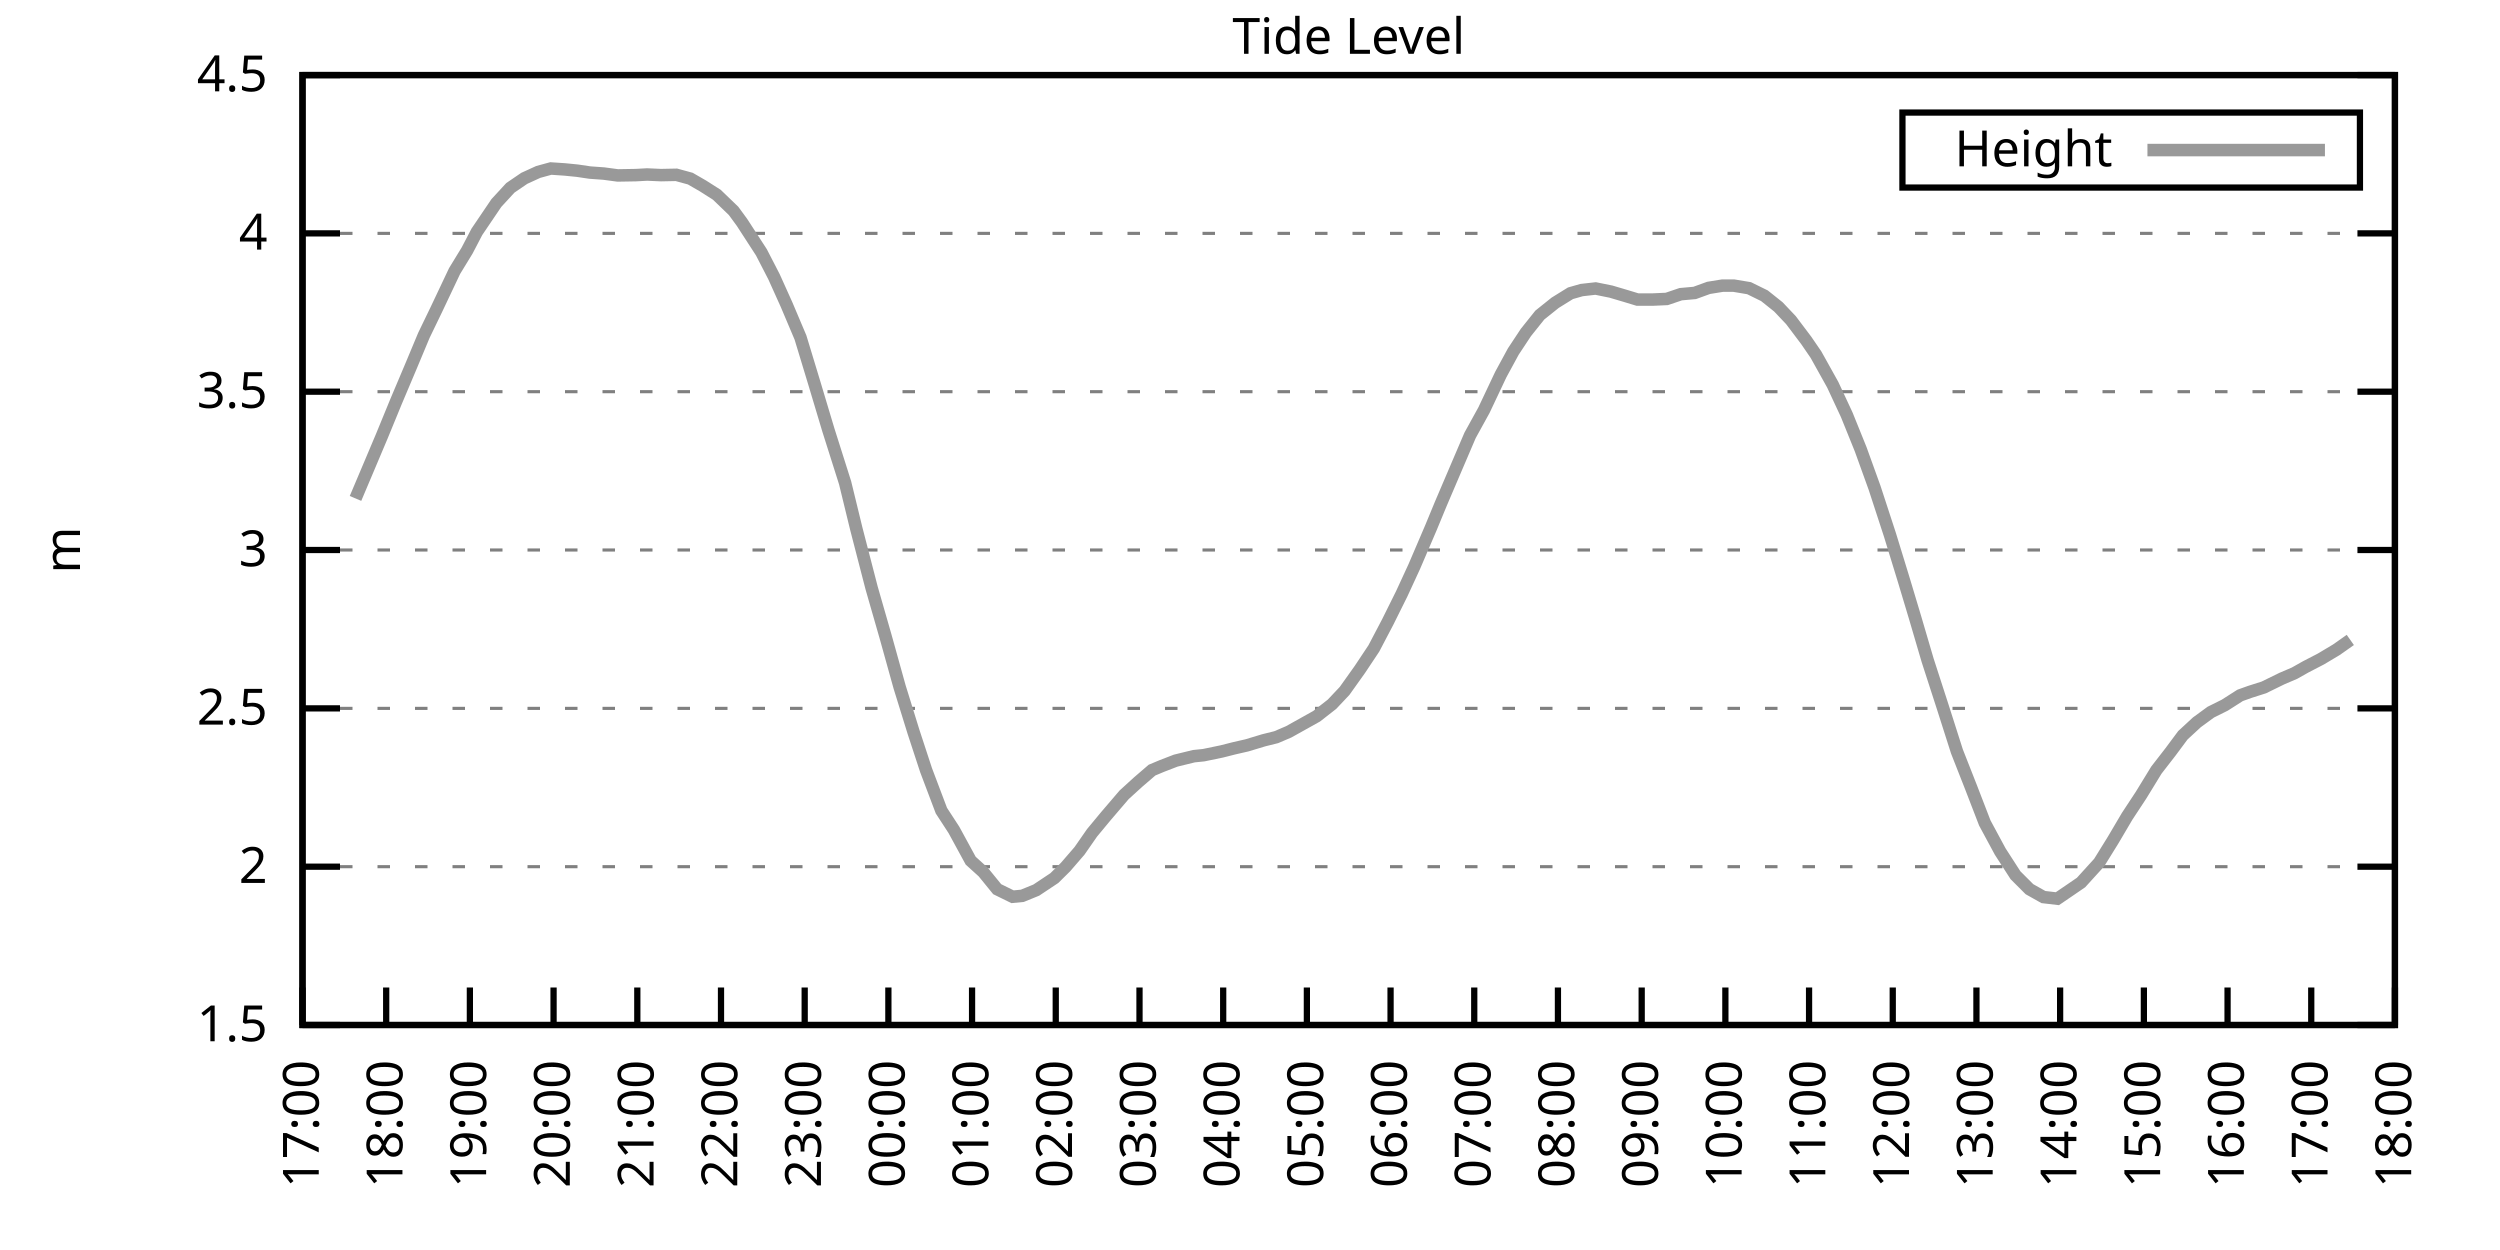
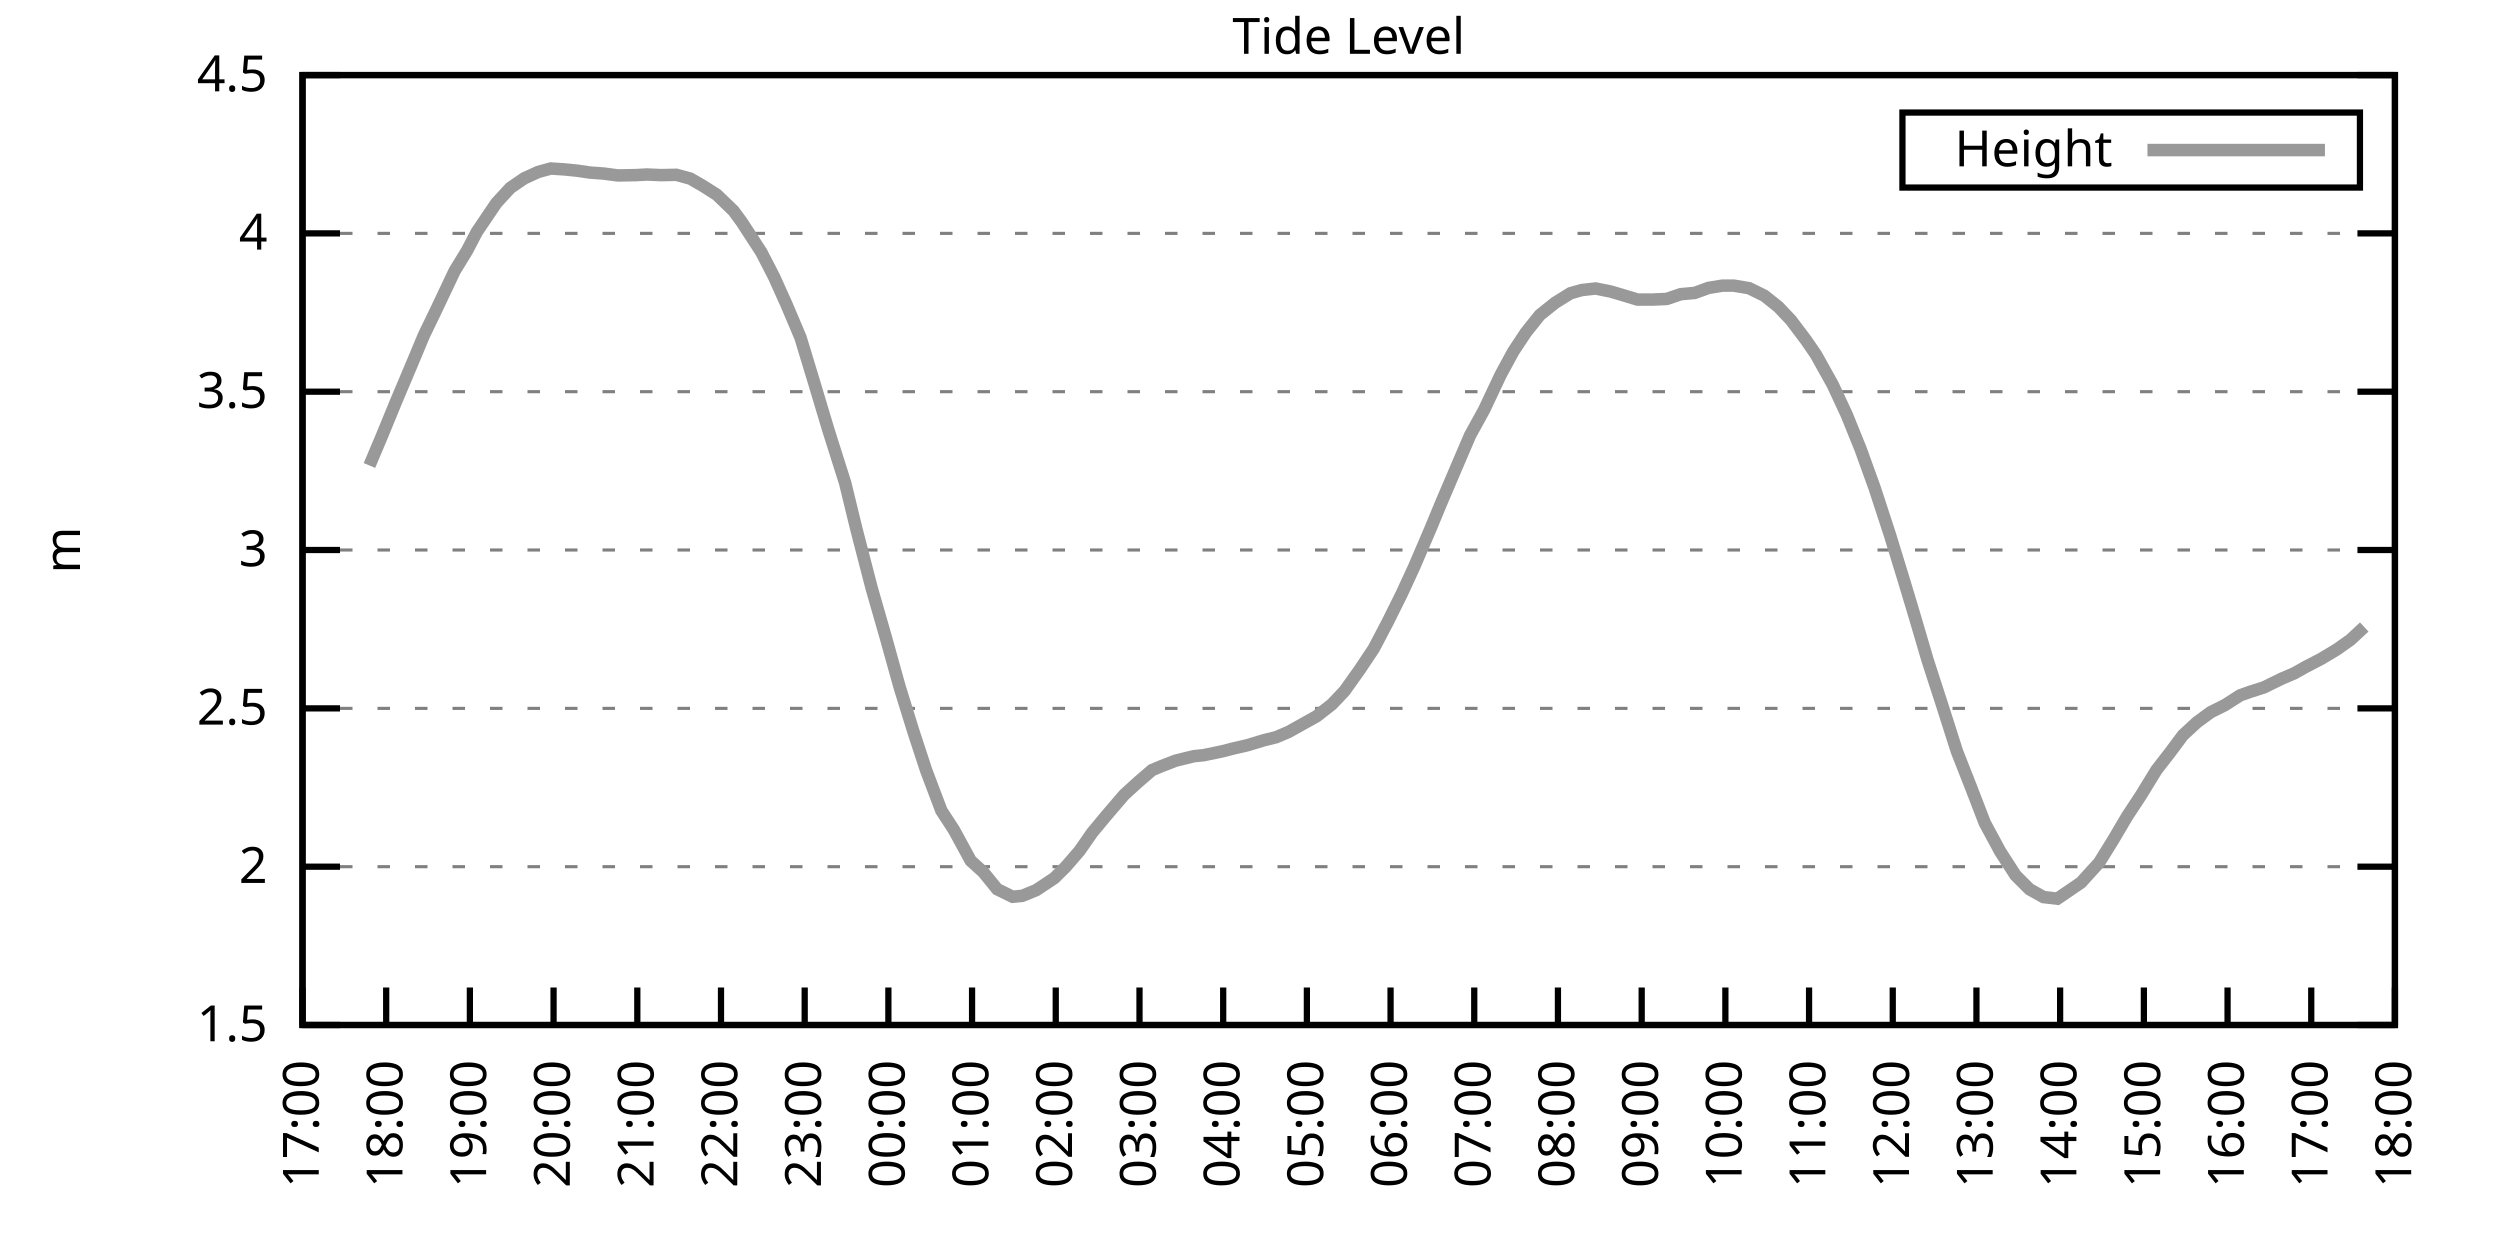
<svg xmlns="http://www.w3.org/2000/svg" xmlns:xlink="http://www.w3.org/1999/xlink" width="400" height="200" viewBox="0 0 400 200">
  <g id="gnuplot_canvas">
    <rect x="0" y="0" width="400" height="200" fill="none" />
    <defs>
      <circle id="gpDot" r="0.5" stroke-width="0.5" stroke="currentColor" />
      <path id="gpPt0" stroke-width="0.333" stroke="currentColor" d="M-1,0 h2 M0,-1 v2" />
      <path id="gpPt1" stroke-width="0.333" stroke="currentColor" d="M-1,-1 L1,1 M1,-1 L-1,1" />
      <path id="gpPt2" stroke-width="0.333" stroke="currentColor" d="M-1,0 L1,0 M0,-1 L0,1 M-1,-1 L1,1 M-1,1 L1,-1" />
      <rect id="gpPt3" stroke-width="0.333" stroke="currentColor" x="-1" y="-1" width="2" height="2" />
      <rect id="gpPt4" stroke-width="0.333" stroke="currentColor" fill="currentColor" x="-1" y="-1" width="2" height="2" />
      <circle id="gpPt5" stroke-width="0.333" stroke="currentColor" cx="0" cy="0" r="1" />
      <use xlink:href="#gpPt5" id="gpPt6" fill="currentColor" stroke="none" />
      <path id="gpPt7" stroke-width="0.333" stroke="currentColor" d="M0,-1.33 L-1.33,0.67 L1.33,0.67 z" />
      <use xlink:href="#gpPt7" id="gpPt8" fill="currentColor" stroke="none" />
      <use xlink:href="#gpPt7" id="gpPt9" stroke="currentColor" transform="rotate(180)" />
      <use xlink:href="#gpPt9" id="gpPt10" fill="currentColor" stroke="none" />
      <use xlink:href="#gpPt3" id="gpPt11" stroke="currentColor" transform="rotate(45)" />
      <use xlink:href="#gpPt11" id="gpPt12" fill="currentColor" stroke="none" />
      <path id="gpPt13" stroke-width="0.333" stroke="currentColor" d="M0,1.330 L1.265,0.411 L0.782,-1.067 L-0.782,-1.076 L-1.265,0.411 z" />
      <use xlink:href="#gpPt13" id="gpPt14" fill="currentColor" stroke="none" />
      <filter id="textbox" filterUnits="objectBoundingBox" x="0" y="0" height="1" width="1">
        <feFlood flood-color="white" flood-opacity="1" result="bgnd" />
        <feComposite in="SourceGraphic" in2="bgnd" operator="atop" />
      </filter>
      <filter id="greybox" filterUnits="objectBoundingBox" x="0" y="0" height="1" width="1">
        <feFlood flood-color="lightgrey" flood-opacity="1" result="grey" />
        <feComposite in="SourceGraphic" in2="grey" operator="atop" />
      </filter>
    </defs>
    <g fill="none" color="white" stroke="currentColor" stroke-width="1.00" stroke-linecap="butt" stroke-linejoin="miter">
</g>
    <g fill="none" color="black" stroke="currentColor" stroke-width="1.00" stroke-linecap="butt" stroke-linejoin="miter">
      <g stroke="none" shape-rendering="crispEdges">
        <polygon fill="rgb(255, 255, 255)" points="48.40,164.00 383.18,164.00 383.18,12.02 48.40,12.02 " />
      </g>
    </g>
    <g fill="none" color="black" stroke="currentColor" stroke-width="1.00" stroke-linecap="butt" stroke-linejoin="miter">
</g>
    <g fill="none" color="black" stroke="black" stroke-width="0.50" stroke-linecap="butt" stroke-linejoin="miter">
</g>
    <g fill="none" color="gray" stroke="currentColor" stroke-width="0.50" stroke-linecap="butt" stroke-linejoin="miter">
      <path stroke="gray" stroke-dasharray="2,4" class="gridline" d="M48.40,164.00 L383.19,164.00  " />
    </g>
    <g fill="none" color="gray" stroke="gray" stroke-width="1.00" stroke-linecap="butt" stroke-linejoin="miter">
</g>
    <g fill="none" color="black" stroke="currentColor" stroke-width="1.00" stroke-linecap="butt" stroke-linejoin="miter">
      <path stroke="black" d="M48.40,164.00 L54.40,164.00 M383.19,164.00 L377.19,164.00  " />
      <g transform="translate(42.80,166.60)" stroke="none" fill="black" font-family="Sans" font-size="8.00" text-anchor="end">
        <text>
          <tspan font-family="Sans"> 1.5</tspan>
        </text>
      </g>
    </g>
    <g fill="none" color="black" stroke="currentColor" stroke-width="1.00" stroke-linecap="butt" stroke-linejoin="miter">
</g>
    <g fill="none" color="black" stroke="black" stroke-width="0.50" stroke-linecap="butt" stroke-linejoin="miter">
</g>
    <g fill="none" color="gray" stroke="currentColor" stroke-width="0.50" stroke-linecap="butt" stroke-linejoin="miter">
      <path stroke="gray" stroke-dasharray="2,4" class="gridline" d="M48.40,138.67 L383.19,138.67  " />
    </g>
    <g fill="none" color="gray" stroke="gray" stroke-width="1.00" stroke-linecap="butt" stroke-linejoin="miter">
</g>
    <g fill="none" color="black" stroke="currentColor" stroke-width="1.00" stroke-linecap="butt" stroke-linejoin="miter">
      <path stroke="black" d="M48.40,138.67 L54.40,138.67 M383.19,138.67 L377.19,138.67  " />
      <g transform="translate(42.80,141.27)" stroke="none" fill="black" font-family="Sans" font-size="8.00" text-anchor="end">
        <text>
          <tspan font-family="Sans"> 2</tspan>
        </text>
      </g>
    </g>
    <g fill="none" color="black" stroke="currentColor" stroke-width="1.00" stroke-linecap="butt" stroke-linejoin="miter">
</g>
    <g fill="none" color="black" stroke="black" stroke-width="0.50" stroke-linecap="butt" stroke-linejoin="miter">
</g>
    <g fill="none" color="gray" stroke="currentColor" stroke-width="0.50" stroke-linecap="butt" stroke-linejoin="miter">
      <path stroke="gray" stroke-dasharray="2,4" class="gridline" d="M48.40,113.34 L383.19,113.34  " />
    </g>
    <g fill="none" color="gray" stroke="gray" stroke-width="1.00" stroke-linecap="butt" stroke-linejoin="miter">
</g>
    <g fill="none" color="black" stroke="currentColor" stroke-width="1.00" stroke-linecap="butt" stroke-linejoin="miter">
      <path stroke="black" d="M48.40,113.34 L54.40,113.34 M383.19,113.34 L377.19,113.34  " />
      <g transform="translate(42.80,115.94)" stroke="none" fill="black" font-family="Sans" font-size="8.00" text-anchor="end">
        <text>
          <tspan font-family="Sans"> 2.5</tspan>
        </text>
      </g>
    </g>
    <g fill="none" color="black" stroke="currentColor" stroke-width="1.00" stroke-linecap="butt" stroke-linejoin="miter">
</g>
    <g fill="none" color="black" stroke="black" stroke-width="0.50" stroke-linecap="butt" stroke-linejoin="miter">
</g>
    <g fill="none" color="gray" stroke="currentColor" stroke-width="0.50" stroke-linecap="butt" stroke-linejoin="miter">
      <path stroke="gray" stroke-dasharray="2,4" class="gridline" d="M48.40,88.00 L383.19,88.00  " />
    </g>
    <g fill="none" color="gray" stroke="gray" stroke-width="1.00" stroke-linecap="butt" stroke-linejoin="miter">
</g>
    <g fill="none" color="black" stroke="currentColor" stroke-width="1.00" stroke-linecap="butt" stroke-linejoin="miter">
      <path stroke="black" d="M48.40,88.00 L54.40,88.00 M383.19,88.00 L377.19,88.00  " />
      <g transform="translate(42.80,90.60)" stroke="none" fill="black" font-family="Sans" font-size="8.00" text-anchor="end">
        <text>
          <tspan font-family="Sans"> 3</tspan>
        </text>
      </g>
    </g>
    <g fill="none" color="black" stroke="currentColor" stroke-width="1.00" stroke-linecap="butt" stroke-linejoin="miter">
</g>
    <g fill="none" color="black" stroke="black" stroke-width="0.50" stroke-linecap="butt" stroke-linejoin="miter">
</g>
    <g fill="none" color="gray" stroke="currentColor" stroke-width="0.50" stroke-linecap="butt" stroke-linejoin="miter">
      <path stroke="gray" stroke-dasharray="2,4" class="gridline" d="M48.40,62.67 L383.19,62.67  " />
    </g>
    <g fill="none" color="gray" stroke="gray" stroke-width="1.00" stroke-linecap="butt" stroke-linejoin="miter">
</g>
    <g fill="none" color="black" stroke="currentColor" stroke-width="1.00" stroke-linecap="butt" stroke-linejoin="miter">
      <path stroke="black" d="M48.40,62.67 L54.40,62.67 M383.19,62.67 L377.19,62.67  " />
      <g transform="translate(42.80,65.27)" stroke="none" fill="black" font-family="Sans" font-size="8.00" text-anchor="end">
        <text>
          <tspan font-family="Sans"> 3.5</tspan>
        </text>
      </g>
    </g>
    <g fill="none" color="black" stroke="currentColor" stroke-width="1.00" stroke-linecap="butt" stroke-linejoin="miter">
</g>
    <g fill="none" color="black" stroke="black" stroke-width="0.50" stroke-linecap="butt" stroke-linejoin="miter">
</g>
    <g fill="none" color="gray" stroke="currentColor" stroke-width="0.50" stroke-linecap="butt" stroke-linejoin="miter">
      <path stroke="gray" stroke-dasharray="2,4" class="gridline" d="M48.40,37.34 L383.19,37.34  " />
    </g>
    <g fill="none" color="gray" stroke="gray" stroke-width="1.00" stroke-linecap="butt" stroke-linejoin="miter">
</g>
    <g fill="none" color="black" stroke="currentColor" stroke-width="1.00" stroke-linecap="butt" stroke-linejoin="miter">
      <path stroke="black" d="M48.40,37.34 L54.40,37.34 M383.19,37.34 L377.19,37.34  " />
      <g transform="translate(42.80,39.94)" stroke="none" fill="black" font-family="Sans" font-size="8.00" text-anchor="end">
        <text>
          <tspan font-family="Sans"> 4</tspan>
        </text>
      </g>
    </g>
    <g fill="none" color="black" stroke="currentColor" stroke-width="1.00" stroke-linecap="butt" stroke-linejoin="miter">
</g>
    <g fill="none" color="black" stroke="black" stroke-width="0.50" stroke-linecap="butt" stroke-linejoin="miter">
</g>
    <g fill="none" color="gray" stroke="currentColor" stroke-width="0.50" stroke-linecap="butt" stroke-linejoin="miter">
      <path stroke="gray" stroke-dasharray="2,4" class="gridline" d="M48.40,12.01 L383.19,12.01  " />
    </g>
    <g fill="none" color="gray" stroke="gray" stroke-width="1.00" stroke-linecap="butt" stroke-linejoin="miter">
</g>
    <g fill="none" color="black" stroke="currentColor" stroke-width="1.00" stroke-linecap="butt" stroke-linejoin="miter">
      <path stroke="black" d="M48.40,12.01 L54.40,12.01 M383.19,12.01 L377.19,12.01  " />
      <g transform="translate(42.80,14.61)" stroke="none" fill="black" font-family="Sans" font-size="8.00" text-anchor="end">
        <text>
          <tspan font-family="Sans"> 4.5</tspan>
        </text>
      </g>
    </g>
    <g fill="none" color="black" stroke="currentColor" stroke-width="1.00" stroke-linecap="butt" stroke-linejoin="miter">
      <path stroke="black" d="M48.40,164.00 L48.40,158.00  " />
      <g transform="translate(51.00,169.60) rotate(270.00)" stroke="none" fill="black" font-family="Sans" font-size="8.00" text-anchor="end">
        <text>
          <tspan font-family="Sans">17:00</tspan>
        </text>
      </g>
    </g>
    <g fill="none" color="black" stroke="currentColor" stroke-width="1.00" stroke-linecap="butt" stroke-linejoin="miter">
      <path stroke="black" d="M61.79,164.00 L61.79,158.00  " />
      <g transform="translate(64.39,169.60) rotate(270.00)" stroke="none" fill="black" font-family="Sans" font-size="8.00" text-anchor="end">
        <text>
          <tspan font-family="Sans">18:00</tspan>
        </text>
      </g>
    </g>
    <g fill="none" color="black" stroke="currentColor" stroke-width="1.00" stroke-linecap="butt" stroke-linejoin="miter">
      <path stroke="black" d="M75.18,164.00 L75.18,158.00  " />
      <g transform="translate(77.78,169.60) rotate(270.00)" stroke="none" fill="black" font-family="Sans" font-size="8.00" text-anchor="end">
        <text>
          <tspan font-family="Sans">19:00</tspan>
        </text>
      </g>
    </g>
    <g fill="none" color="black" stroke="currentColor" stroke-width="1.00" stroke-linecap="butt" stroke-linejoin="miter">
      <path stroke="black" d="M88.57,164.00 L88.57,158.00  " />
      <g transform="translate(91.17,169.60) rotate(270.00)" stroke="none" fill="black" font-family="Sans" font-size="8.00" text-anchor="end">
        <text>
          <tspan font-family="Sans">20:00</tspan>
        </text>
      </g>
    </g>
    <g fill="none" color="black" stroke="currentColor" stroke-width="1.00" stroke-linecap="butt" stroke-linejoin="miter">
      <path stroke="black" d="M101.97,164.00 L101.97,158.00  " />
      <g transform="translate(104.57,169.60) rotate(270.00)" stroke="none" fill="black" font-family="Sans" font-size="8.00" text-anchor="end">
        <text>
          <tspan font-family="Sans">21:00</tspan>
        </text>
      </g>
    </g>
    <g fill="none" color="black" stroke="currentColor" stroke-width="1.00" stroke-linecap="butt" stroke-linejoin="miter">
      <path stroke="black" d="M115.36,164.00 L115.36,158.00  " />
      <g transform="translate(117.96,169.60) rotate(270.00)" stroke="none" fill="black" font-family="Sans" font-size="8.00" text-anchor="end">
        <text>
          <tspan font-family="Sans">22:00</tspan>
        </text>
      </g>
    </g>
    <g fill="none" color="black" stroke="currentColor" stroke-width="1.00" stroke-linecap="butt" stroke-linejoin="miter">
      <path stroke="black" d="M128.75,164.00 L128.75,158.00  " />
      <g transform="translate(131.35,169.60) rotate(270.00)" stroke="none" fill="black" font-family="Sans" font-size="8.00" text-anchor="end">
        <text>
          <tspan font-family="Sans">23:00</tspan>
        </text>
      </g>
    </g>
    <g fill="none" color="black" stroke="currentColor" stroke-width="1.00" stroke-linecap="butt" stroke-linejoin="miter">
      <path stroke="black" d="M142.14,164.00 L142.14,158.00  " />
      <g transform="translate(144.74,169.60) rotate(270.00)" stroke="none" fill="black" font-family="Sans" font-size="8.00" text-anchor="end">
        <text>
          <tspan font-family="Sans">00:00</tspan>
        </text>
      </g>
    </g>
    <g fill="none" color="black" stroke="currentColor" stroke-width="1.00" stroke-linecap="butt" stroke-linejoin="miter">
      <path stroke="black" d="M155.53,164.00 L155.53,158.00  " />
      <g transform="translate(158.13,169.60) rotate(270.00)" stroke="none" fill="black" font-family="Sans" font-size="8.00" text-anchor="end">
        <text>
          <tspan font-family="Sans">01:00</tspan>
        </text>
      </g>
    </g>
    <g fill="none" color="black" stroke="currentColor" stroke-width="1.00" stroke-linecap="butt" stroke-linejoin="miter">
      <path stroke="black" d="M168.92,164.00 L168.92,158.00  " />
      <g transform="translate(171.52,169.60) rotate(270.00)" stroke="none" fill="black" font-family="Sans" font-size="8.00" text-anchor="end">
        <text>
          <tspan font-family="Sans">02:00</tspan>
        </text>
      </g>
    </g>
    <g fill="none" color="black" stroke="currentColor" stroke-width="1.00" stroke-linecap="butt" stroke-linejoin="miter">
      <path stroke="black" d="M182.32,164.00 L182.32,158.00  " />
      <g transform="translate(184.92,169.60) rotate(270.00)" stroke="none" fill="black" font-family="Sans" font-size="8.00" text-anchor="end">
        <text>
          <tspan font-family="Sans">03:00</tspan>
        </text>
      </g>
    </g>
    <g fill="none" color="black" stroke="currentColor" stroke-width="1.00" stroke-linecap="butt" stroke-linejoin="miter">
      <path stroke="black" d="M195.71,164.00 L195.71,158.00  " />
      <g transform="translate(198.31,169.60) rotate(270.00)" stroke="none" fill="black" font-family="Sans" font-size="8.00" text-anchor="end">
        <text>
          <tspan font-family="Sans">04:00</tspan>
        </text>
      </g>
    </g>
    <g fill="none" color="black" stroke="currentColor" stroke-width="1.00" stroke-linecap="butt" stroke-linejoin="miter">
      <path stroke="black" d="M209.10,164.00 L209.10,158.00  " />
      <g transform="translate(211.70,169.60) rotate(270.00)" stroke="none" fill="black" font-family="Sans" font-size="8.00" text-anchor="end">
        <text>
          <tspan font-family="Sans">05:00</tspan>
        </text>
      </g>
    </g>
    <g fill="none" color="black" stroke="currentColor" stroke-width="1.00" stroke-linecap="butt" stroke-linejoin="miter">
      <path stroke="black" d="M222.49,164.00 L222.49,158.00  " />
      <g transform="translate(225.09,169.60) rotate(270.00)" stroke="none" fill="black" font-family="Sans" font-size="8.00" text-anchor="end">
        <text>
          <tspan font-family="Sans">06:00</tspan>
        </text>
      </g>
    </g>
    <g fill="none" color="black" stroke="currentColor" stroke-width="1.00" stroke-linecap="butt" stroke-linejoin="miter">
      <path stroke="black" d="M235.88,164.00 L235.88,158.00  " />
      <g transform="translate(238.48,169.60) rotate(270.00)" stroke="none" fill="black" font-family="Sans" font-size="8.00" text-anchor="end">
        <text>
          <tspan font-family="Sans">07:00</tspan>
        </text>
      </g>
    </g>
    <g fill="none" color="black" stroke="currentColor" stroke-width="1.00" stroke-linecap="butt" stroke-linejoin="miter">
      <path stroke="black" d="M249.27,164.00 L249.27,158.00  " />
      <g transform="translate(251.87,169.60) rotate(270.00)" stroke="none" fill="black" font-family="Sans" font-size="8.00" text-anchor="end">
        <text>
          <tspan font-family="Sans">08:00</tspan>
        </text>
      </g>
    </g>
    <g fill="none" color="black" stroke="currentColor" stroke-width="1.00" stroke-linecap="butt" stroke-linejoin="miter">
      <path stroke="black" d="M262.67,164.00 L262.67,158.00  " />
      <g transform="translate(265.27,169.60) rotate(270.00)" stroke="none" fill="black" font-family="Sans" font-size="8.00" text-anchor="end">
        <text>
          <tspan font-family="Sans">09:00</tspan>
        </text>
      </g>
    </g>
    <g fill="none" color="black" stroke="currentColor" stroke-width="1.00" stroke-linecap="butt" stroke-linejoin="miter">
      <path stroke="black" d="M276.06,164.00 L276.06,158.00  " />
      <g transform="translate(278.66,169.60) rotate(270.00)" stroke="none" fill="black" font-family="Sans" font-size="8.00" text-anchor="end">
        <text>
          <tspan font-family="Sans">10:00</tspan>
        </text>
      </g>
    </g>
    <g fill="none" color="black" stroke="currentColor" stroke-width="1.00" stroke-linecap="butt" stroke-linejoin="miter">
      <path stroke="black" d="M289.45,164.00 L289.45,158.00  " />
      <g transform="translate(292.05,169.60) rotate(270.00)" stroke="none" fill="black" font-family="Sans" font-size="8.00" text-anchor="end">
        <text>
          <tspan font-family="Sans">11:00</tspan>
        </text>
      </g>
    </g>
    <g fill="none" color="black" stroke="currentColor" stroke-width="1.00" stroke-linecap="butt" stroke-linejoin="miter">
      <path stroke="black" d="M302.84,164.00 L302.84,158.00  " />
      <g transform="translate(305.44,169.60) rotate(270.00)" stroke="none" fill="black" font-family="Sans" font-size="8.00" text-anchor="end">
        <text>
          <tspan font-family="Sans">12:00</tspan>
        </text>
      </g>
    </g>
    <g fill="none" color="black" stroke="currentColor" stroke-width="1.00" stroke-linecap="butt" stroke-linejoin="miter">
      <path stroke="black" d="M316.23,164.00 L316.23,158.00  " />
      <g transform="translate(318.83,169.60) rotate(270.00)" stroke="none" fill="black" font-family="Sans" font-size="8.00" text-anchor="end">
        <text>
          <tspan font-family="Sans">13:00</tspan>
        </text>
      </g>
    </g>
    <g fill="none" color="black" stroke="currentColor" stroke-width="1.00" stroke-linecap="butt" stroke-linejoin="miter">
      <path stroke="black" d="M329.62,164.00 L329.62,158.00  " />
      <g transform="translate(332.22,169.60) rotate(270.00)" stroke="none" fill="black" font-family="Sans" font-size="8.00" text-anchor="end">
        <text>
          <tspan font-family="Sans">14:00</tspan>
        </text>
      </g>
    </g>
    <g fill="none" color="black" stroke="currentColor" stroke-width="1.00" stroke-linecap="butt" stroke-linejoin="miter">
      <path stroke="black" d="M343.02,164.00 L343.02,158.00  " />
      <g transform="translate(345.62,169.60) rotate(270.00)" stroke="none" fill="black" font-family="Sans" font-size="8.00" text-anchor="end">
        <text>
          <tspan font-family="Sans">15:00</tspan>
        </text>
      </g>
    </g>
    <g fill="none" color="black" stroke="currentColor" stroke-width="1.00" stroke-linecap="butt" stroke-linejoin="miter">
      <path stroke="black" d="M356.41,164.00 L356.41,158.00  " />
      <g transform="translate(359.01,169.60) rotate(270.00)" stroke="none" fill="black" font-family="Sans" font-size="8.00" text-anchor="end">
        <text>
          <tspan font-family="Sans">16:00</tspan>
        </text>
      </g>
    </g>
    <g fill="none" color="black" stroke="currentColor" stroke-width="1.00" stroke-linecap="butt" stroke-linejoin="miter">
      <path stroke="black" d="M369.80,164.00 L369.80,158.00  " />
      <g transform="translate(372.40,169.60) rotate(270.00)" stroke="none" fill="black" font-family="Sans" font-size="8.00" text-anchor="end">
        <text>
          <tspan font-family="Sans">17:00</tspan>
        </text>
      </g>
    </g>
    <g fill="none" color="black" stroke="currentColor" stroke-width="1.00" stroke-linecap="butt" stroke-linejoin="miter">
      <path stroke="black" d="M383.19,164.00 L383.19,158.00  " />
      <g transform="translate(385.79,169.60) rotate(270.00)" stroke="none" fill="black" font-family="Sans" font-size="8.00" text-anchor="end">
        <text>
          <tspan font-family="Sans">18:00</tspan>
        </text>
      </g>
    </g>
    <g fill="none" color="black" stroke="currentColor" stroke-width="1.00" stroke-linecap="butt" stroke-linejoin="miter">
</g>
    <g fill="none" color="black" stroke="currentColor" stroke-width="1.00" stroke-linecap="butt" stroke-linejoin="miter">
      <path stroke="black" d="M48.40,12.01 L48.40,164.00 L383.19,164.00 L383.19,12.01 L48.40,12.01 Z  " />
    </g>
    <g fill="none" color="black" stroke="currentColor" stroke-width="1.00" stroke-linecap="butt" stroke-linejoin="miter">
</g>
    <g fill="none" color="black" stroke="currentColor" stroke-width="1.00" stroke-linecap="butt" stroke-linejoin="miter">
      <path stroke="black" d="M304.39,30.01 L304.39,18.01 L377.59,18.01 L377.59,30.01 L304.39,30.01 Z  " />
    </g>
    <g id="Tide_level_plot_1">
      <g fill="none" color="white" stroke="black" stroke-width="2.00" stroke-linecap="butt" stroke-linejoin="miter">
</g>
      <g fill="none" color="black" stroke="currentColor" stroke-width="2.00" stroke-linecap="butt" stroke-linejoin="miter">
        <g transform="translate(337.99,26.61)" stroke="none" fill="black" font-family="Sans" font-size="8.00" text-anchor="end">
          <text>
            <tspan font-family="Sans">Height</tspan>
          </text>
        </g>
      </g>
      <g fill="none" color="black" stroke="currentColor" stroke-width="2.00" stroke-linecap="butt" stroke-linejoin="miter">
-         <path stroke="rgb(153, 153, 153)" d="M343.59,24.01 L371.99,24.01 M56.88,79.75 L59.11,74.48 L61.12,69.72 L63.35,64.29 L65.81,58.47 L67.82,53.66   L69.83,49.50 L72.73,43.37 L74.74,40.08 L76.30,37.09 L79.42,32.48 L81.66,30.05 L83.89,28.53 L86.12,27.51   L88.13,26.96 L90.36,27.11 L92.37,27.31 L94.38,27.61 L96.61,27.77 L98.84,28.07 L101.74,28.02 L103.53,27.92   L105.76,28.02 L108.22,27.97 L110.45,28.58 L112.46,29.74 L114.69,31.16 L117.37,33.74 L118.71,35.57 L121.83,40.38   L123.84,44.28 L125.85,48.74 L128.08,54.01 L130.31,61.36 L132.54,68.80 L135.22,77.26 L137.01,84.61 L139.46,94.08   L141.69,101.84 L143.93,109.89 L146.16,117.09 L148.17,123.22 L150.62,129.70 L152.63,132.79 L155.31,137.71 L157.32,139.53   L159.55,142.27 L162.01,143.48 L163.57,143.33 L165.80,142.42 L168.70,140.49 L170.49,138.72 L172.72,136.14 L174.73,133.25   L176.96,130.56 L179.86,127.17 L182.09,125.14 L184.32,123.22 L185.89,122.56 L188.12,121.70 L191.02,120.99 L192.58,120.83   L195.48,120.23 L197.49,119.72 L199.50,119.26 L202.18,118.45 L204.19,117.95 L206.20,117.09 L210.66,114.60 L213.12,112.68   L215.13,110.55 L217.58,107.11 L219.81,103.76 L222.04,99.51 L224.28,95.00 L226.29,90.64 L228.96,84.41 L230.53,80.61   L233.43,73.82 L235.21,69.66 L237.44,65.61 L240.12,59.94 L242.13,56.24 L244.14,53.20 L246.37,50.41 L248.83,48.44   L251.28,46.92 L253.07,46.41 L255.30,46.16 L257.76,46.66 L259.99,47.32 L262.00,47.93 L264.45,47.93 L266.68,47.83   L268.92,47.07 L271.15,46.87 L273.38,46.06 L275.61,45.70 L277.40,45.70 L279.85,46.11 L282.31,47.32 L284.54,49.10   L286.55,51.22 L289.00,54.47 L290.56,56.75 L293.24,61.56 L295.48,66.37 L297.71,71.89 L299.94,78.07 L302.39,85.57   L304.63,92.87 L306.41,98.80 L308.42,105.64 L310.88,113.24 L313.11,120.23 L315.34,125.90 L317.57,131.68 L320.03,136.24   L322.48,140.04 L324.71,142.27 L326.95,143.53 L329.18,143.79 L331.41,142.27 L332.97,141.20 L335.87,138.01 L338.10,134.41   L340.34,130.61 L342.57,127.22 L345.02,123.22 L347.26,120.33 L349.26,117.64 L351.50,115.57 L353.73,113.94 L355.96,112.83   L358.42,111.26 L359.98,110.70 L362.21,109.99 L365.11,108.57 L367.12,107.71 L368.91,106.70 L371.36,105.43 L373.82,103.96   L376.05,102.39  " />
+         <path stroke="rgb(153, 153, 153)" d="M343.59,24.01 L371.99,24.01 M59.11,74.48 L61.12,69.72 L63.35,64.29 L65.81,58.47 L67.82,53.66 L69.83,49.50   L72.73,43.37 L74.74,40.08 L76.30,37.09 L79.42,32.48 L81.66,30.05 L83.89,28.53 L86.12,27.51 L88.13,26.96   L90.36,27.11 L92.37,27.31 L94.38,27.61 L96.61,27.77 L98.84,28.07 L101.74,28.02 L103.53,27.92 L105.76,28.02   L108.22,27.97 L110.45,28.58 L112.46,29.74 L114.69,31.16 L117.37,33.74 L118.71,35.57 L121.83,40.38 L123.84,44.28   L125.85,48.74 L128.08,54.01 L130.31,61.36 L132.54,68.80 L135.22,77.26 L137.01,84.61 L139.46,94.08 L141.69,101.84   L143.93,109.89 L146.16,117.09 L148.17,123.22 L150.62,129.70 L152.63,132.79 L155.31,137.71 L157.32,139.53 L159.55,142.27   L162.01,143.48 L163.57,143.33 L165.80,142.42 L168.70,140.49 L170.49,138.72 L172.72,136.14 L174.73,133.25 L176.96,130.56   L179.86,127.17 L182.09,125.14 L184.32,123.22 L185.89,122.56 L188.12,121.70 L191.02,120.99 L192.58,120.83 L195.48,120.23   L197.49,119.72 L199.50,119.26 L202.18,118.45 L204.19,117.95 L206.20,117.09 L210.66,114.60 L213.12,112.68 L215.13,110.55   L217.58,107.11 L219.81,103.76 L222.04,99.51 L224.28,95.00 L226.29,90.64 L228.96,84.41 L230.53,80.61 L233.43,73.82   L235.21,69.66 L237.44,65.61 L240.12,59.94 L242.13,56.24 L244.14,53.20 L246.37,50.41 L248.83,48.44 L251.28,46.92   L253.07,46.41 L255.30,46.16 L257.76,46.66 L259.99,47.32 L262.00,47.93 L264.45,47.93 L266.68,47.83 L268.92,47.07   L271.15,46.87 L273.38,46.06 L275.61,45.70 L277.40,45.70 L279.85,46.11 L282.31,47.32 L284.54,49.10 L286.55,51.22   L289.00,54.47 L290.56,56.75 L293.24,61.56 L295.48,66.37 L297.71,71.89 L299.94,78.07 L302.39,85.57 L304.63,92.87   L306.41,98.80 L308.42,105.64 L310.88,113.24 L313.11,120.23 L315.34,125.90 L317.57,131.68 L320.03,136.24 L322.48,140.04   L324.71,142.27 L326.95,143.53 L329.18,143.79 L331.41,142.27 L332.97,141.20 L335.87,138.01 L338.10,134.41 L340.34,130.61   L342.57,127.22 L345.02,123.22 L347.26,120.33 L349.26,117.64 L351.50,115.57 L353.73,113.94 L355.96,112.83 L358.42,111.26   L359.98,110.70 L362.21,109.99 L365.11,108.57 L367.12,107.71 L368.91,106.70 L371.36,105.43 L373.82,103.96 L376.05,102.39   L378.28,100.32  " />
      </g>
    </g>
    <g fill="none" color="black" stroke="currentColor" stroke-width="2.00" stroke-linecap="butt" stroke-linejoin="miter">
</g>
    <g fill="none" color="black" stroke="black" stroke-width="1.00" stroke-linecap="butt" stroke-linejoin="miter">
</g>
    <g fill="none" color="black" stroke="currentColor" stroke-width="1.00" stroke-linecap="butt" stroke-linejoin="miter">
      <path stroke="black" d="M48.40,12.01 L48.40,164.00 L383.19,164.00 L383.19,12.01 L48.40,12.01 Z  " />
      <g transform="translate(12.80,88.01) rotate(270.00)" stroke="none" fill="black" font-family="Sans" font-size="8.00" text-anchor="middle">
        <text>
          <tspan font-family="Sans">m</tspan>
        </text>
      </g>
    </g>
    <g fill="none" color="black" stroke="currentColor" stroke-width="1.00" stroke-linecap="butt" stroke-linejoin="miter">
</g>
    <g fill="none" color="black" stroke="currentColor" stroke-width="1.00" stroke-linecap="butt" stroke-linejoin="miter">
      <g transform="translate(215.79,8.61)" stroke="none" fill="black" font-family="Sans" font-size="8.00" text-anchor="middle">
        <text>
          <tspan font-family="Sans">Tide Level</tspan>
        </text>
      </g>
    </g>
    <g fill="none" color="black" stroke="currentColor" stroke-width="1.00" stroke-linecap="butt" stroke-linejoin="miter">
</g>
  </g>
</svg>
